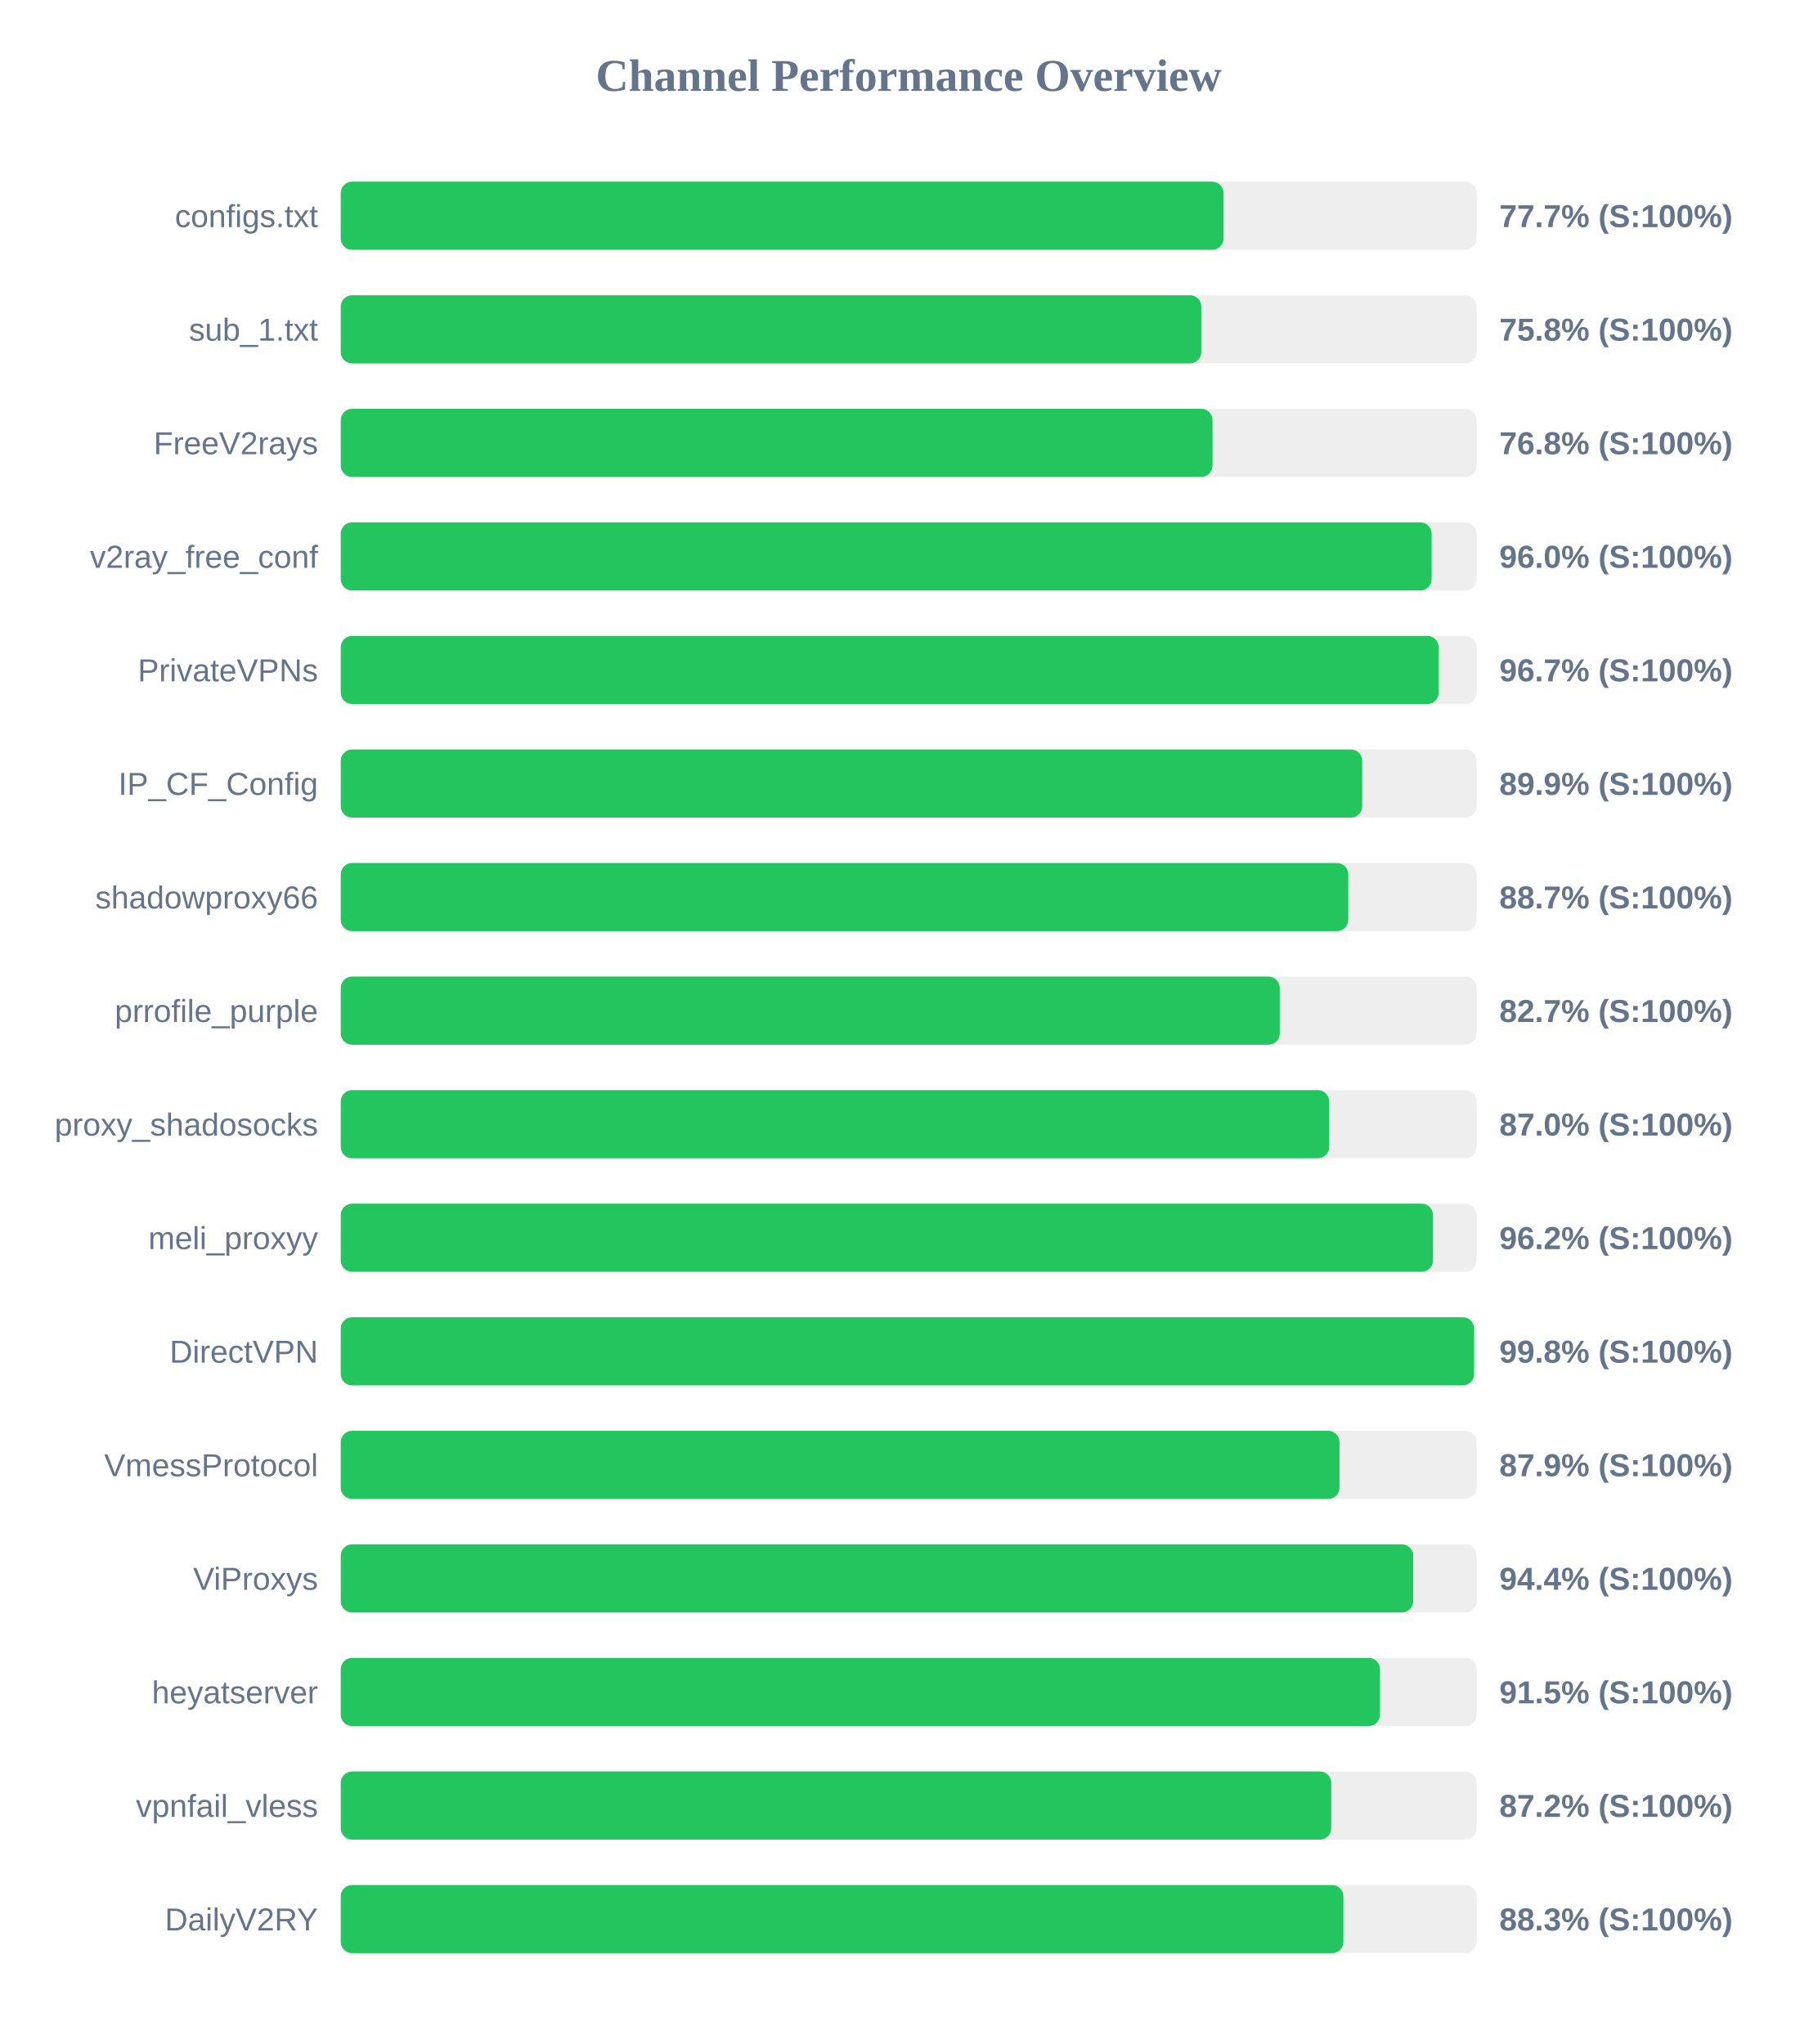
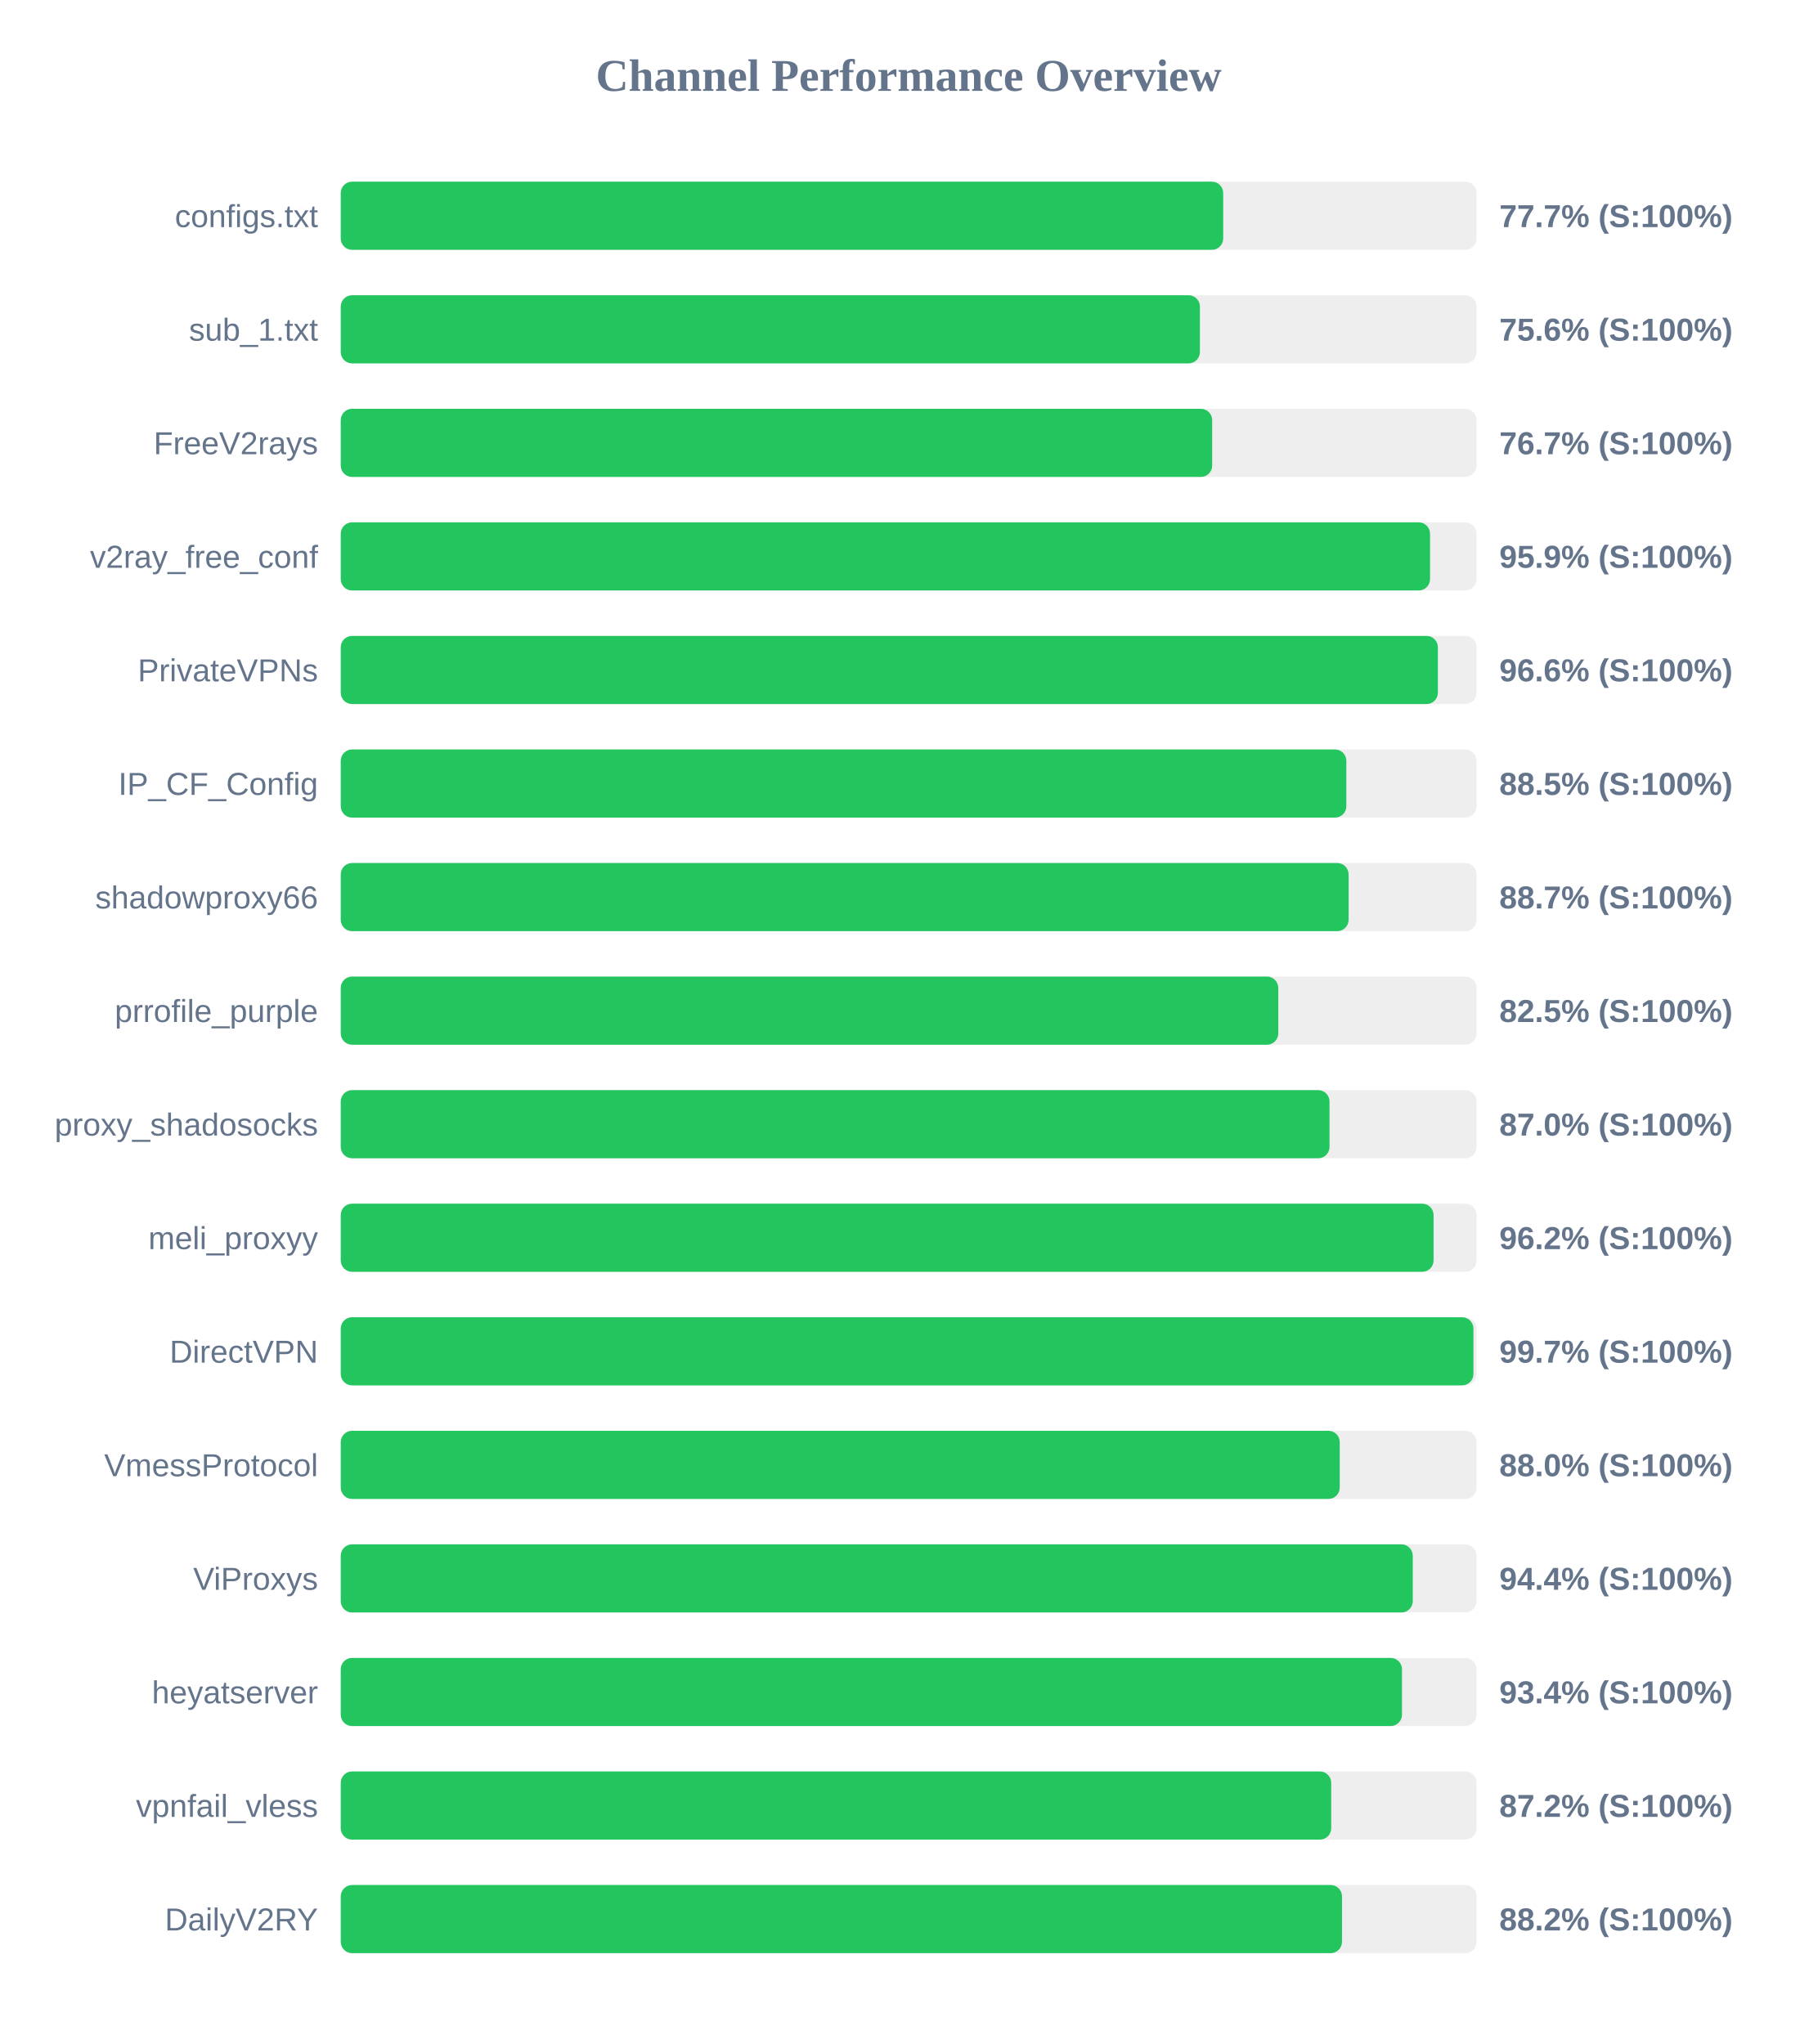
<svg xmlns="http://www.w3.org/2000/svg" width="800" height="900" version="1.1">
  <style>
        .row { font: 14px Arial; fill: #64748b; }
        .score { font: bold 14px Arial; fill: #64748b; }
    </style>
  <text x="400" y="40" text-anchor="middle" font-size="20px" font-weight="bold" fill="#64748b">Channel Performance Overview</text>
  <rect x="150" y="80" width="500" height="30" fill="#eee" rx="5" />
-   <rect x="150" y="80" width="388.6" height="30" fill="#22c55e" rx="5" />
+   <rect x="150" y="80" width="388.45" height="30" fill="#22c55e" rx="5" />
  <text x="140" y="100" text-anchor="end" class="row">configs.txt</text>
  <text x="660" y="100" text-anchor="start" class="score">77.7% (S:100%)</text>
  <rect x="150" y="130" width="500" height="30" fill="#eee" rx="5" />
-   <rect x="150" y="130" width="378.8" height="30" fill="#22c55e" rx="5" />
+   <rect x="150" y="130" width="378.2" height="30" fill="#22c55e" rx="5" />
  <text x="140" y="150" text-anchor="end" class="row">sub_1.txt</text>
-   <text x="660" y="150" text-anchor="start" class="score">75.8% (S:100%)</text>
+   <text x="660" y="150" text-anchor="start" class="score">75.6% (S:100%)</text>
  <rect x="150" y="180" width="500" height="30" fill="#eee" rx="5" />
-   <rect x="150" y="180" width="383.75" height="30" fill="#22c55e" rx="5" />
+   <rect x="150" y="180" width="383.6" height="30" fill="#22c55e" rx="5" />
  <text x="140" y="200" text-anchor="end" class="row">FreeV2rays</text>
-   <text x="660" y="200" text-anchor="start" class="score">76.8% (S:100%)</text>
+   <text x="660" y="200" text-anchor="start" class="score">76.7% (S:100%)</text>
  <rect x="150" y="230" width="500" height="30" fill="#eee" rx="5" />
-   <rect x="150" y="230" width="480.2" height="30" fill="#22c55e" rx="5" />
+   <rect x="150" y="230" width="479.5" height="30" fill="#22c55e" rx="5" />
  <text x="140" y="250" text-anchor="end" class="row">v2ray_free_conf</text>
-   <text x="660" y="250" text-anchor="start" class="score">96.0% (S:100%)</text>
+   <text x="660" y="250" text-anchor="start" class="score">95.9% (S:100%)</text>
  <rect x="150" y="280" width="500" height="30" fill="#eee" rx="5" />
-   <rect x="150" y="280" width="483.3" height="30" fill="#22c55e" rx="5" />
+   <rect x="150" y="280" width="482.95" height="30" fill="#22c55e" rx="5" />
  <text x="140" y="300" text-anchor="end" class="row">PrivateVPNs</text>
-   <text x="660" y="300" text-anchor="start" class="score">96.7% (S:100%)</text>
+   <text x="660" y="300" text-anchor="start" class="score">96.6% (S:100%)</text>
  <rect x="150" y="330" width="500" height="30" fill="#eee" rx="5" />
-   <rect x="150" y="330" width="449.65" height="30" fill="#22c55e" rx="5" />
+   <rect x="150" y="330" width="442.65" height="30" fill="#22c55e" rx="5" />
  <text x="140" y="350" text-anchor="end" class="row">IP_CF_Config</text>
-   <text x="660" y="350" text-anchor="start" class="score">89.9% (S:100%)</text>
+   <text x="660" y="350" text-anchor="start" class="score">88.5% (S:100%)</text>
  <rect x="150" y="380" width="500" height="30" fill="#eee" rx="5" />
-   <rect x="150" y="380" width="443.5" height="30" fill="#22c55e" rx="5" />
+   <rect x="150" y="380" width="443.65" height="30" fill="#22c55e" rx="5" />
  <text x="140" y="400" text-anchor="end" class="row">shadowproxy66</text>
  <text x="660" y="400" text-anchor="start" class="score">88.7% (S:100%)</text>
  <rect x="150" y="430" width="500" height="30" fill="#eee" rx="5" />
-   <rect x="150" y="430" width="413.35" height="30" fill="#22c55e" rx="5" />
+   <rect x="150" y="430" width="412.7" height="30" fill="#22c55e" rx="5" />
  <text x="140" y="450" text-anchor="end" class="row">prrofile_purple</text>
-   <text x="660" y="450" text-anchor="start" class="score">82.7% (S:100%)</text>
+   <text x="660" y="450" text-anchor="start" class="score">82.5% (S:100%)</text>
  <rect x="150" y="480" width="500" height="30" fill="#eee" rx="5" />
-   <rect x="150" y="480" width="435.1" height="30" fill="#22c55e" rx="5" />
+   <rect x="150" y="480" width="435.25" height="30" fill="#22c55e" rx="5" />
  <text x="140" y="500" text-anchor="end" class="row">proxy_shadosocks</text>
  <text x="660" y="500" text-anchor="start" class="score">87.0% (S:100%)</text>
  <rect x="150" y="530" width="500" height="30" fill="#eee" rx="5" />
-   <rect x="150" y="530" width="480.8" height="30" fill="#22c55e" rx="5" />
+   <rect x="150" y="530" width="481.05" height="30" fill="#22c55e" rx="5" />
  <text x="140" y="550" text-anchor="end" class="row">meli_proxyy</text>
  <text x="660" y="550" text-anchor="start" class="score">96.2% (S:100%)</text>
  <rect x="150" y="580" width="500" height="30" fill="#eee" rx="5" />
-   <rect x="150" y="580" width="498.9" height="30" fill="#22c55e" rx="5" />
+   <rect x="150" y="580" width="498.6" height="30" fill="#22c55e" rx="5" />
  <text x="140" y="600" text-anchor="end" class="row">DirectVPN</text>
-   <text x="660" y="600" text-anchor="start" class="score">99.8% (S:100%)</text>
+   <text x="660" y="600" text-anchor="start" class="score">99.7% (S:100%)</text>
  <rect x="150" y="630" width="500" height="30" fill="#eee" rx="5" />
-   <rect x="150" y="630" width="439.65" height="30" fill="#22c55e" rx="5" />
+   <rect x="150" y="630" width="439.75" height="30" fill="#22c55e" rx="5" />
  <text x="140" y="650" text-anchor="end" class="row">VmessProtocol</text>
-   <text x="660" y="650" text-anchor="start" class="score">87.9% (S:100%)</text>
+   <text x="660" y="650" text-anchor="start" class="score">88.0% (S:100%)</text>
  <rect x="150" y="680" width="500" height="30" fill="#eee" rx="5" />
-   <rect x="150" y="680" width="472.1" height="30" fill="#22c55e" rx="5" />
+   <rect x="150" y="680" width="471.9" height="30" fill="#22c55e" rx="5" />
  <text x="140" y="700" text-anchor="end" class="row">ViProxys</text>
  <text x="660" y="700" text-anchor="start" class="score">94.4% (S:100%)</text>
  <rect x="150" y="730" width="500" height="30" fill="#eee" rx="5" />
-   <rect x="150" y="730" width="457.45" height="30" fill="#22c55e" rx="5" />
+   <rect x="150" y="730" width="467.15" height="30" fill="#22c55e" rx="5" />
  <text x="140" y="750" text-anchor="end" class="row">heyatserver</text>
-   <text x="660" y="750" text-anchor="start" class="score">91.5% (S:100%)</text>
+   <text x="660" y="750" text-anchor="start" class="score">93.4% (S:100%)</text>
  <rect x="150" y="780" width="500" height="30" fill="#eee" rx="5" />
  <rect x="150" y="780" width="436.0" height="30" fill="#22c55e" rx="5" />
  <text x="140" y="800" text-anchor="end" class="row">vpnfail_vless</text>
  <text x="660" y="800" text-anchor="start" class="score">87.2% (S:100%)</text>
  <rect x="150" y="830" width="500" height="30" fill="#eee" rx="5" />
-   <rect x="150" y="830" width="441.35" height="30" fill="#22c55e" rx="5" />
+   <rect x="150" y="830" width="440.75" height="30" fill="#22c55e" rx="5" />
  <text x="140" y="850" text-anchor="end" class="row">DailyV2RY</text>
-   <text x="660" y="850" text-anchor="start" class="score">88.3% (S:100%)</text>
+   <text x="660" y="850" text-anchor="start" class="score">88.2% (S:100%)</text>
</svg>
